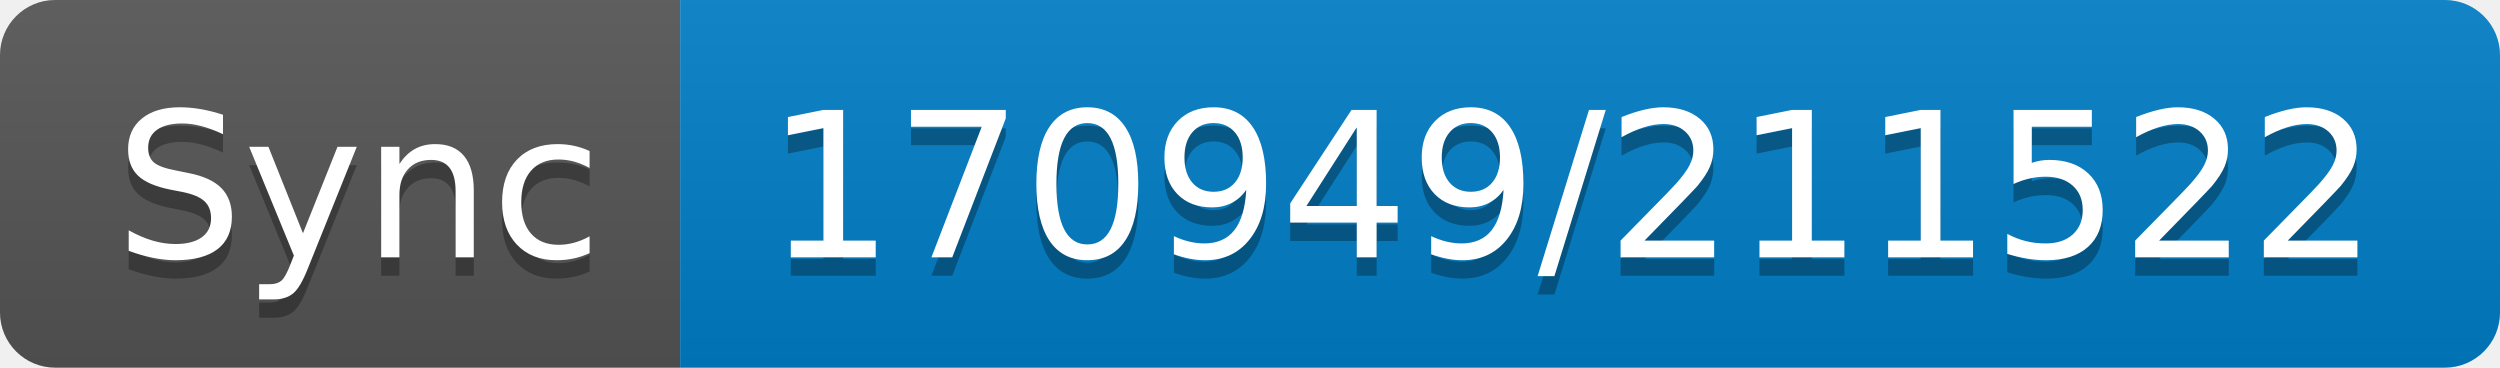
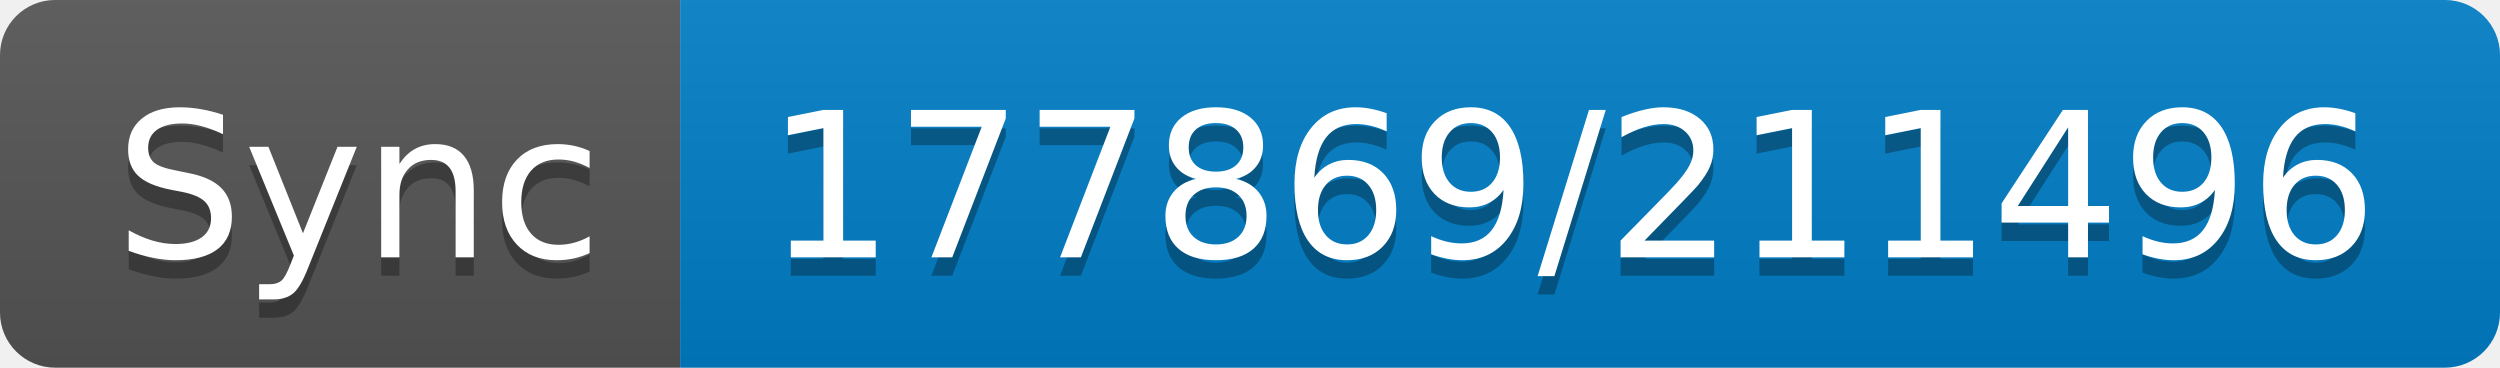
- <svg xmlns="http://www.w3.org/2000/svg" width="136" height="20" role="img" aria-label="Sync: 170949/211522">
+ <svg xmlns="http://www.w3.org/2000/svg" width="136" height="20" role="img" aria-label="Sync: 177869/211496">
  <linearGradient id="s" x2="0" y2="100%">
    <stop offset="0" stop-color="#bbb" stop-opacity=".1" />
    <stop offset="1" stop-opacity=".1" />
  </linearGradient>
  <clipPath id="r">
    <rect width="136" height="20" rx="3" fill="#fff" />
  </clipPath>
  <g clip-path="url(#r)">
    <rect width="37" height="20" fill="#555" />
    <rect x="37" width="99" height="20" fill="#007ec6" />
    <rect width="136" height="20" fill="url(#s)" />
  </g>
  <g fill="#fff" text-anchor="middle" font-family="Verdana,Geneva,DejaVu Sans,sans-serif" text-rendering="geometricPrecision" font-size="110">
    <text aria-hidden="true" x="195" y="150" fill="#010101" fill-opacity=".3" transform="scale(.1)" textLength="270">Sync</text>
    <text x="195" y="140" transform="scale(.1)" fill="#fff" textLength="270">Sync</text>
-     <text aria-hidden="true" x="855" y="150" fill="#010101" fill-opacity=".3" transform="scale(.1)" textLength="890">170949/211522</text>
-     <text x="855" y="140" transform="scale(.1)" fill="#fff" textLength="890">170949/211522</text>
+     <text aria-hidden="true" x="855" y="150" fill="#010101" fill-opacity=".3" transform="scale(.1)" textLength="890">177869/211496</text>
+     <text x="855" y="140" transform="scale(.1)" fill="#fff" textLength="890">177869/211496</text>
  </g>
</svg>
